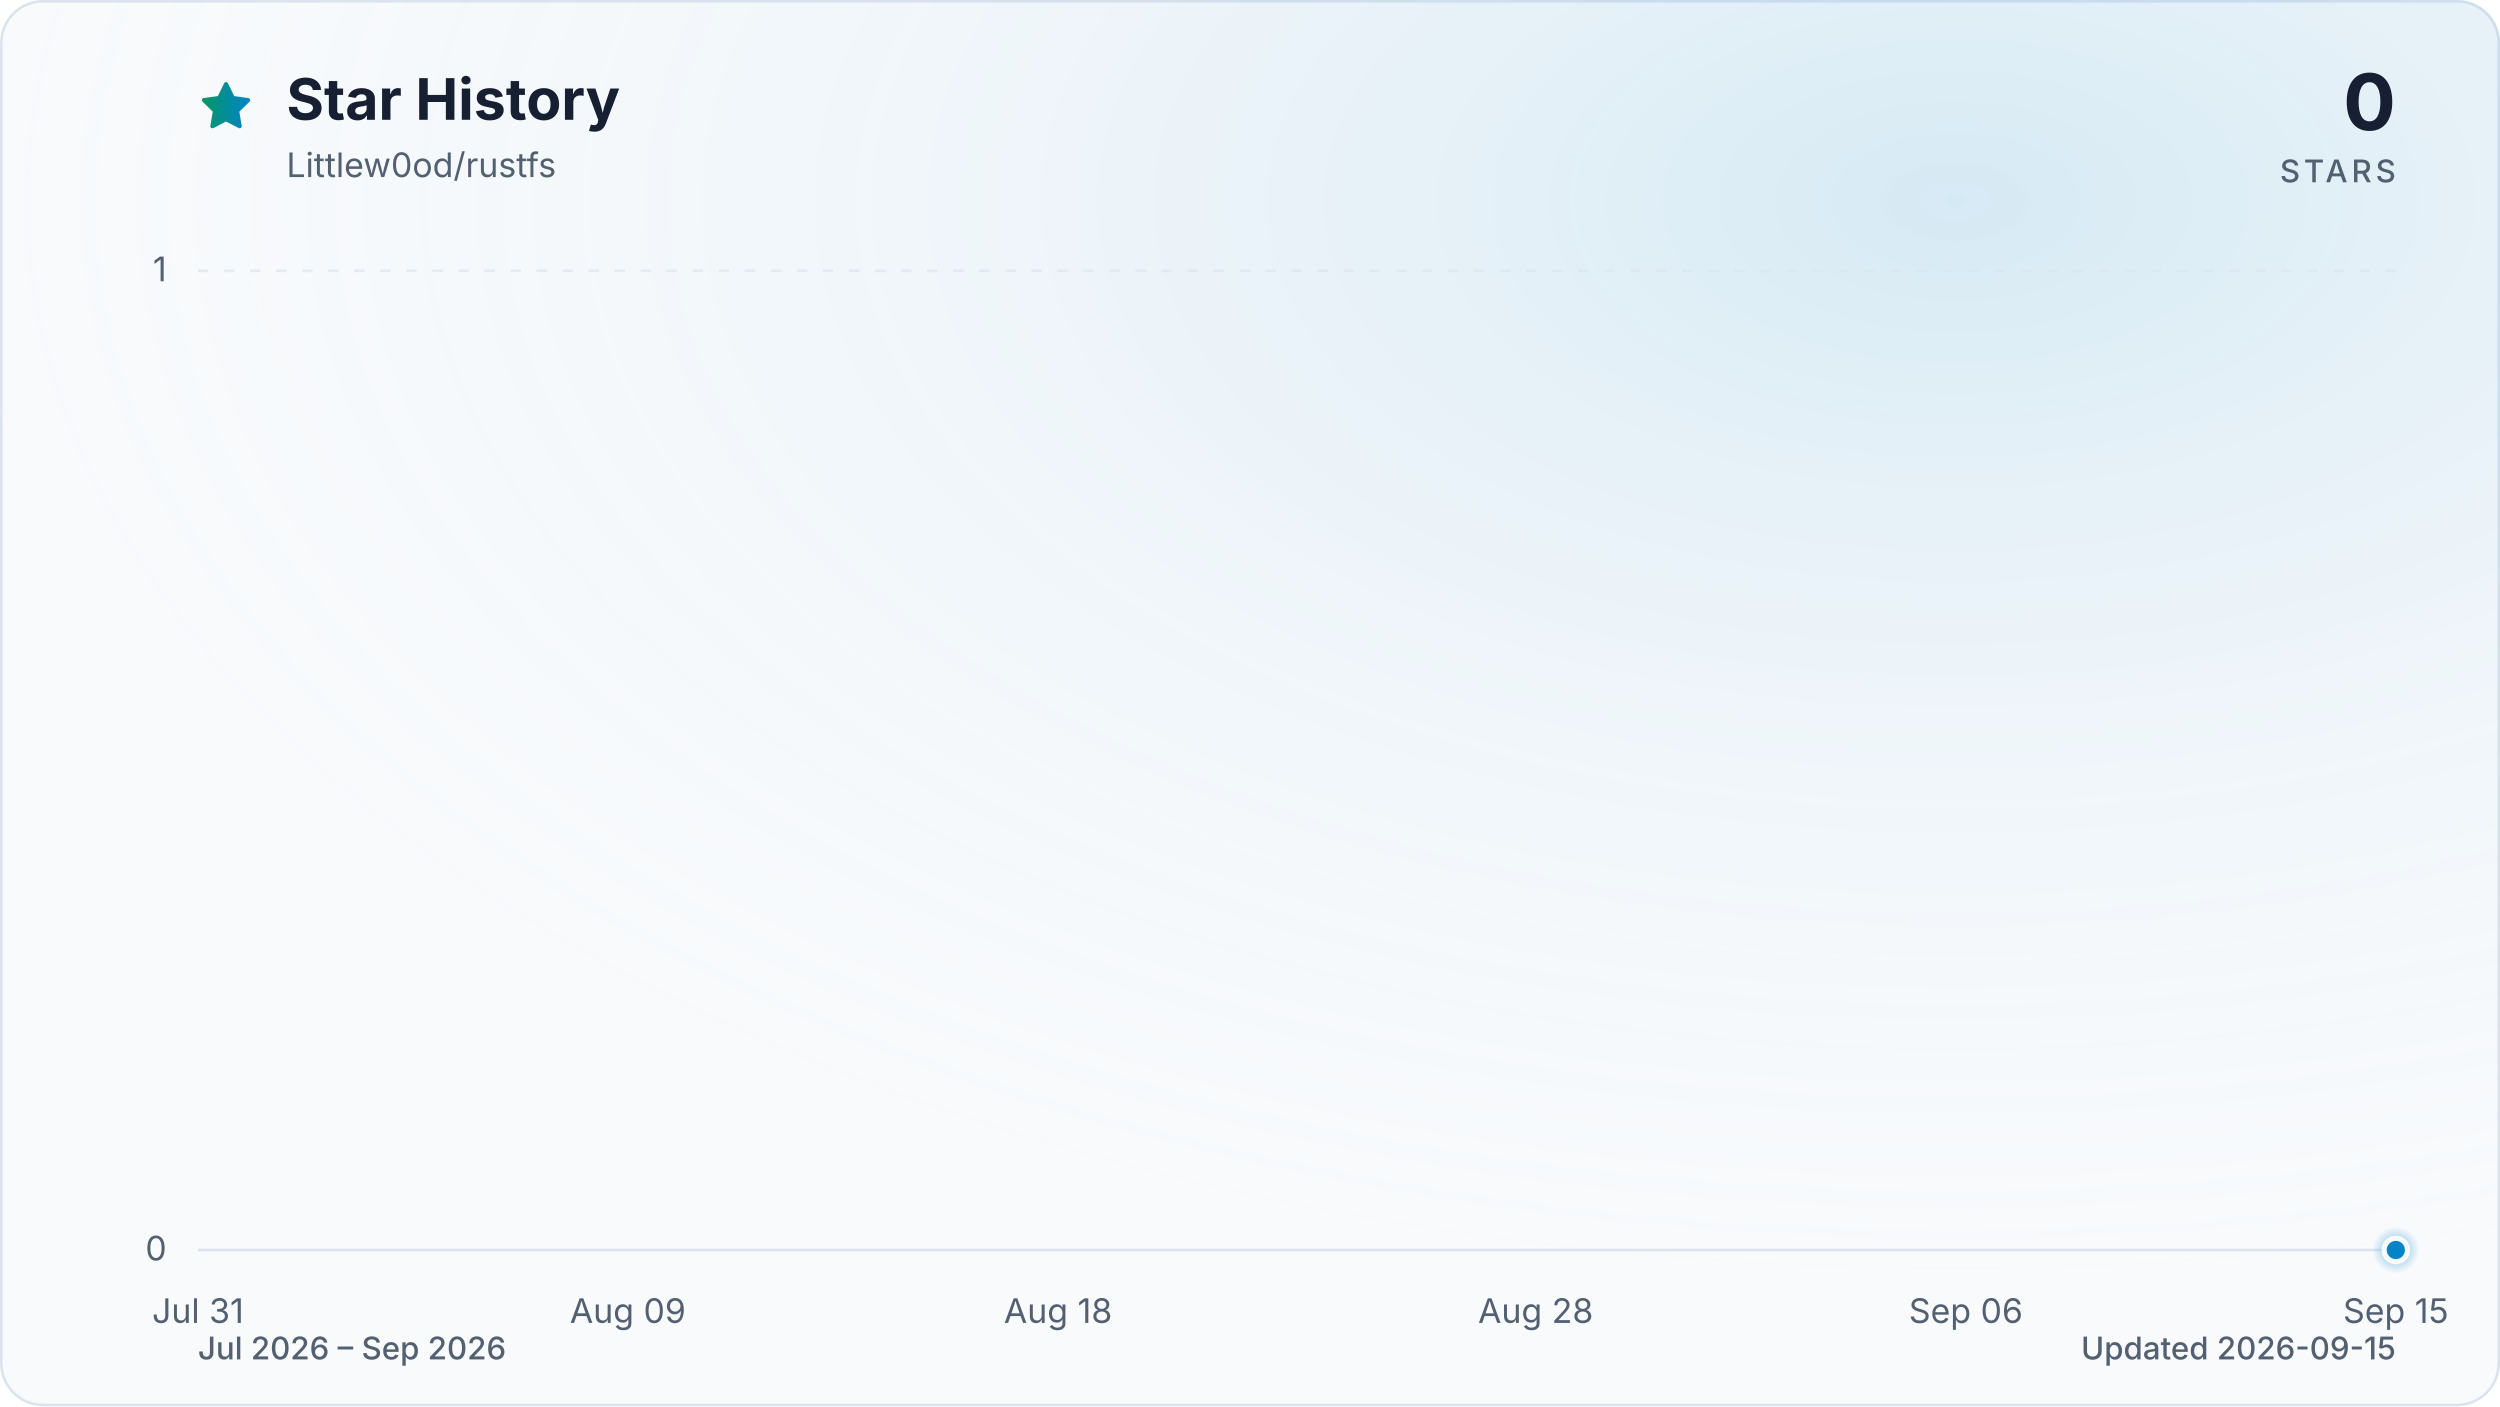
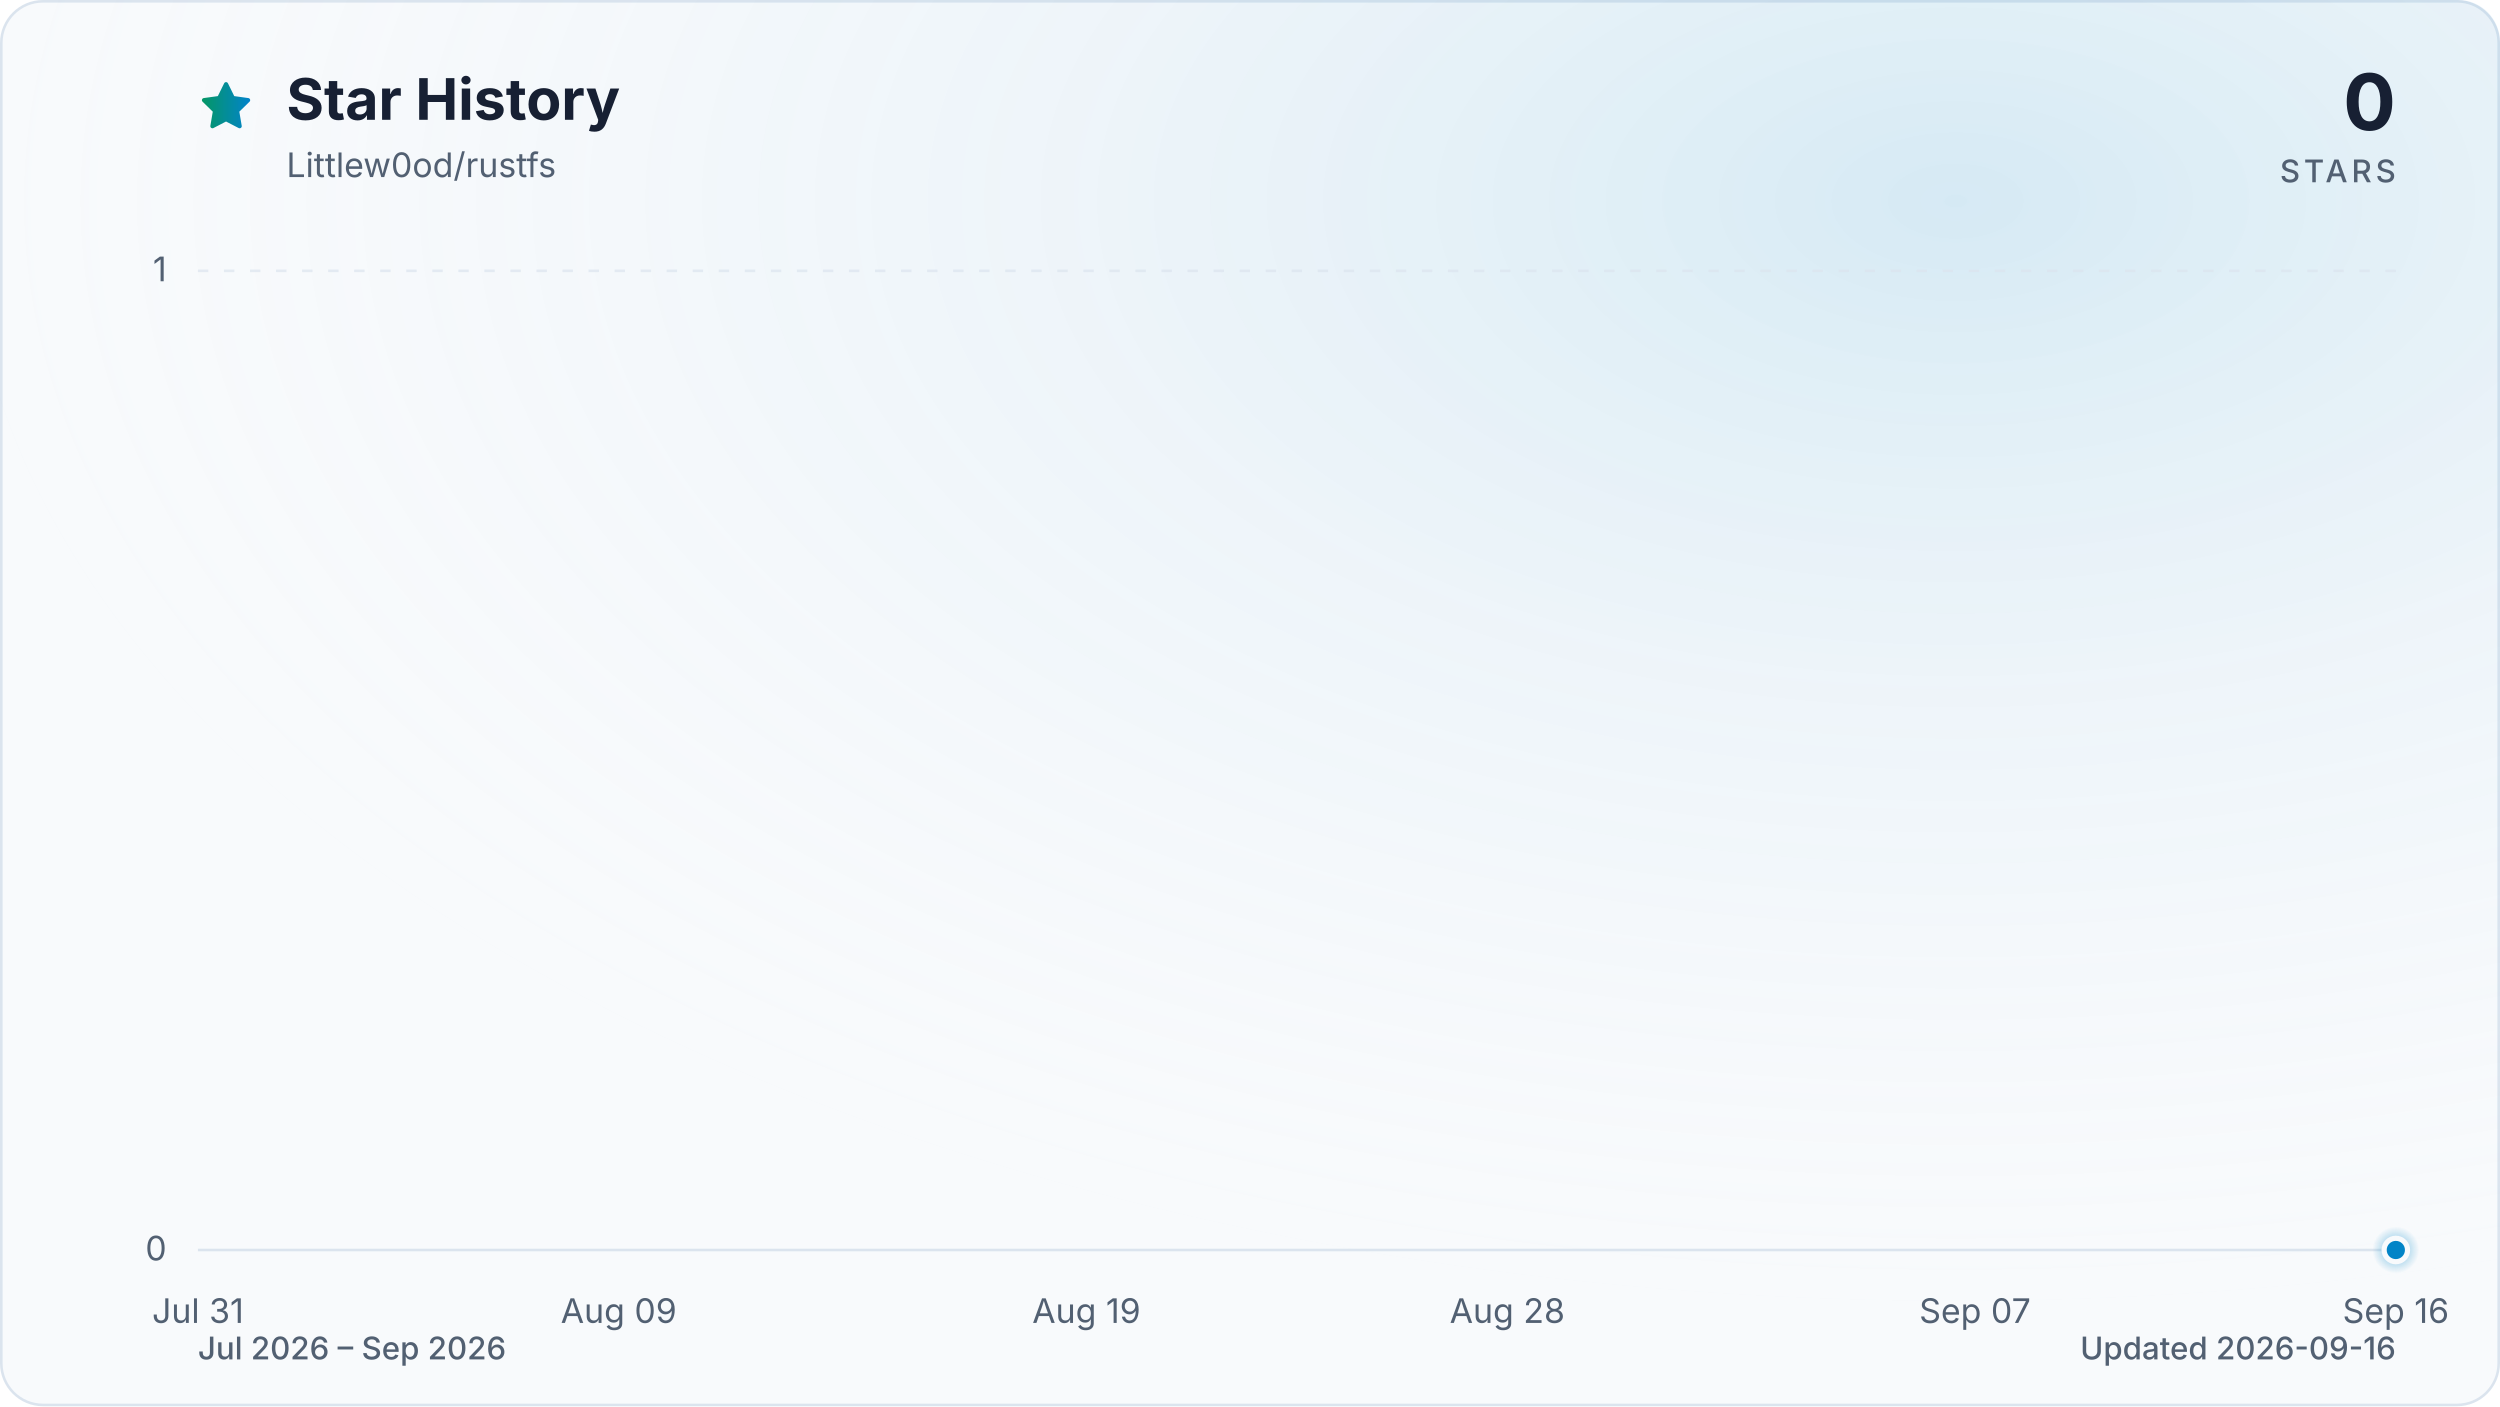
<svg xmlns="http://www.w3.org/2000/svg" viewBox="0 0 960 540" role="img" aria-labelledby="title description" data-style="gradient" data-variant="glow" data-animated="true">
  <defs>
    <linearGradient id="trend" x1="0" y1="0" x2="1" y2="0">
      <stop offset="0%" stop-color="#059669" />
      <stop offset="100%" stop-color="#0284c7" />
    </linearGradient>
    <linearGradient id="area" x1="0" y1="0" x2="0" y2="1">
      <stop offset="0%" stop-color="#059669" stop-opacity="0.30" />
      <stop offset="55%" stop-color="#0284c7" stop-opacity="0.10" />
      <stop offset="100%" stop-color="#0284c7" stop-opacity="0.01" />
    </linearGradient>
    <radialGradient id="marker-halo" cx="50%" cy="50%" r="50%">
      <stop offset="0%" stop-color="#0284c7" stop-opacity="0.55" />
      <stop offset="100%" stop-color="#0284c7" stop-opacity="0" />
    </radialGradient>
    <radialGradient id="surface-glow" cx="78%" cy="14%" r="80%">
      <stop offset="0%" stop-color="#0284c7" stop-opacity="0.14" />
      <stop offset="100%" stop-color="#f8fafc" stop-opacity="0" />
    </radialGradient>
    <filter id="trend-glow" x="-20%" y="-20%" width="140%" height="140%">
      <feGaussianBlur stdDeviation="7" />
    </filter>
  </defs>
  <style>
.trend-enter{transform-box:fill-box;transform-origin:center;animation:trend-enter 520ms cubic-bezier(0.16,1,0.3,1)}
.marker-enter{transform-box:fill-box;transform-origin:center;animation:marker-enter 320ms cubic-bezier(0.16,1,0.3,1) 200ms both}
.marker-pulse{transform-box:fill-box;transform-origin:center;animation:marker-pulse 2.6s ease-out infinite}
@keyframes trend-enter{from{opacity:.35;transform:translateY(10px)}to{opacity:1;transform:translateY(0)}}
@keyframes marker-enter{from{opacity:0;transform:scale(.4)}to{opacity:1;transform:scale(1)}}
@keyframes marker-pulse{0%{opacity:.5;transform:scale(.7)}70%,100%{opacity:0;transform:scale(2.1)}}
@media (prefers-reduced-motion:reduce){.trend-enter,.marker-enter,.marker-pulse{animation:none!important}}
@media (prefers-reduced-motion:reduce){.marker-pulse{opacity:0}}
</style>
  <rect x="0.5" y="0.5" width="959" height="539" fill="#f8fafc" stroke="#dbe4ee" stroke-width="1" rx="16" />
  <rect width="960" height="540" fill="url(#surface-glow)" rx="16" />
  <path d="M12 2.6l2.9 5.9 6.5.9-4.7 4.6 1.1 6.5-5.8-3-5.8 3 1.1-6.5-4.7-4.6 6.5-.9L12 2.6Z" transform="translate(76 30) scale(.9)" fill="url(#trend)" stroke="url(#trend)" stroke-width="1.8" stroke-linejoin="round" aria-hidden="true" />
  <text x="110" y="46" fill="#172033" font-family="ui-sans-serif, system-ui, -apple-system, BlinkMacSystemFont, 'Segoe UI', sans-serif" font-size="22" font-weight="700">Star History</text>
  <text x="110" y="68" fill="#526072" font-family="ui-sans-serif, system-ui, -apple-system, BlinkMacSystemFont, 'Segoe UI', sans-serif" font-size="13">Littlew0od/rustfs</text>
  <text x="920" y="50" fill="#172033" font-family="ui-sans-serif, system-ui, -apple-system, BlinkMacSystemFont, 'Segoe UI', sans-serif" font-size="30" font-weight="700" text-anchor="end">0</text>
  <text x="920" y="70" fill="#526072" font-family="ui-sans-serif, system-ui, -apple-system, BlinkMacSystemFont, 'Segoe UI', sans-serif" font-size="12" font-weight="500" letter-spacing="1.5" text-anchor="end">STARS</text>
  <line x1="76" y1="480.0" x2="920" y2="480.0" stroke="#dbe4ee" stroke-width="1" stroke-dasharray="0" opacity="1" />
  <text x="64" y="484.0" fill="#526072" font-family="ui-sans-serif, system-ui, -apple-system, BlinkMacSystemFont, 'Segoe UI', sans-serif" font-size="13" text-anchor="end">0</text>
  <line x1="76" y1="104.0" x2="920" y2="104.0" stroke="#dbe4ee" stroke-width="1" stroke-dasharray="4 6" opacity="0.7" />
  <text x="64" y="108.0" fill="#526072" font-family="ui-sans-serif, system-ui, -apple-system, BlinkMacSystemFont, 'Segoe UI', sans-serif" font-size="13" text-anchor="end">1</text>
  <text x="76.0" y="508" fill="#526072" font-family="ui-sans-serif, system-ui, -apple-system, BlinkMacSystemFont, 'Segoe UI', sans-serif" font-size="13" text-anchor="middle">Jul 31</text>
-   <text x="241.1" y="508" fill="#526072" font-family="ui-sans-serif, system-ui, -apple-system, BlinkMacSystemFont, 'Segoe UI', sans-serif" font-size="13" text-anchor="middle">Aug 09</text>
-   <text x="406.3" y="508" fill="#526072" font-family="ui-sans-serif, system-ui, -apple-system, BlinkMacSystemFont, 'Segoe UI', sans-serif" font-size="13" text-anchor="middle">Aug 18</text>
-   <text x="589.7" y="508" fill="#526072" font-family="ui-sans-serif, system-ui, -apple-system, BlinkMacSystemFont, 'Segoe UI', sans-serif" font-size="13" text-anchor="middle">Aug 28</text>
-   <text x="754.9" y="508" fill="#526072" font-family="ui-sans-serif, system-ui, -apple-system, BlinkMacSystemFont, 'Segoe UI', sans-serif" font-size="13" text-anchor="middle">Sep 06</text>
-   <text x="920.0" y="508" fill="#526072" font-family="ui-sans-serif, system-ui, -apple-system, BlinkMacSystemFont, 'Segoe UI', sans-serif" font-size="13" text-anchor="middle">Sep 15</text>
+   <text x="237.6" y="508" fill="#526072" font-family="ui-sans-serif, system-ui, -apple-system, BlinkMacSystemFont, 'Segoe UI', sans-serif" font-size="13" text-anchor="middle">Aug 09</text>
+   <text x="417.2" y="508" fill="#526072" font-family="ui-sans-serif, system-ui, -apple-system, BlinkMacSystemFont, 'Segoe UI', sans-serif" font-size="13" text-anchor="middle">Aug 19</text>
+   <text x="578.8" y="508" fill="#526072" font-family="ui-sans-serif, system-ui, -apple-system, BlinkMacSystemFont, 'Segoe UI', sans-serif" font-size="13" text-anchor="middle">Aug 28</text>
+   <text x="758.4" y="508" fill="#526072" font-family="ui-sans-serif, system-ui, -apple-system, BlinkMacSystemFont, 'Segoe UI', sans-serif" font-size="13" text-anchor="middle">Sep 07</text>
+   <text x="920.0" y="508" fill="#526072" font-family="ui-sans-serif, system-ui, -apple-system, BlinkMacSystemFont, 'Segoe UI', sans-serif" font-size="13" text-anchor="middle">Sep 16</text>
  <g class="trend-enter">
-     <path d="M 76.0 480.0 C 82.1 480.0, 88.2 480.0, 94.3 480.0 C 100.5 480.0, 106.6 480.0, 112.7 480.0 C 118.8 480.0, 124.9 480.0, 131.0 480.0 C 137.2 480.0, 143.3 480.0, 149.4 480.0 C 155.5 480.0, 161.6 480.0, 167.7 480.0 C 173.9 480.0, 180.0 480.0, 186.1 480.0 C 192.2 480.0, 198.3 480.0, 204.4 480.0 C 210.6 480.0, 216.7 480.0, 222.8 480.0 C 228.9 480.0, 235.0 480.0, 241.1 480.0 C 247.2 480.0, 253.4 480.0, 259.5 480.0 C 265.6 480.0, 271.7 480.0, 277.8 480.0 C 283.9 480.0, 290.1 480.0, 296.2 480.0 C 302.3 480.0, 308.4 480.0, 314.5 480.0 C 320.6 480.0, 326.8 480.0, 332.9 480.0 C 339.0 480.0, 345.1 480.0, 351.2 480.0 C 357.3 480.0, 363.4 480.0, 369.6 480.0 C 375.7 480.0, 381.8 480.0, 387.9 480.0 C 394.0 480.0, 400.1 480.0, 406.3 480.0 C 412.4 480.0, 418.5 480.0, 424.6 480.0 C 430.7 480.0, 436.8 480.0, 443.0 480.0 C 449.1 480.0, 455.2 480.0, 461.3 480.0 C 467.4 480.0, 473.5 480.0, 479.7 480.0 C 485.8 480.0, 491.9 480.0, 498.0 480.0 C 504.1 480.0, 510.2 480.0, 516.3 480.0 C 522.5 480.0, 528.6 480.0, 534.7 480.0 C 540.8 480.0, 546.9 480.0, 553.0 480.0 C 559.2 480.0, 565.3 480.0, 571.4 480.0 C 577.5 480.0, 583.6 480.0, 589.7 480.0 C 595.9 480.0, 602.0 480.0, 608.1 480.0 C 614.2 480.0, 620.3 480.0, 626.4 480.0 C 632.6 480.0, 638.7 480.0, 644.8 480.0 C 650.9 480.0, 657.0 480.0, 663.1 480.0 C 669.2 480.0, 675.4 480.0, 681.5 480.0 C 687.6 480.0, 693.7 480.0, 699.8 480.0 C 705.9 480.0, 712.1 480.0, 718.2 480.0 C 724.3 480.0, 730.4 480.0, 736.5 480.0 C 742.6 480.0, 748.8 480.0, 754.9 480.0 C 761.0 480.0, 767.1 480.0, 773.2 480.0 C 779.3 480.0, 785.4 480.0, 791.6 480.0 C 797.7 480.0, 803.8 480.0, 809.9 480.0 C 816.0 480.0, 822.1 480.0, 828.3 480.0 C 834.4 480.0, 840.5 480.0, 846.6 480.0 C 852.7 480.0, 858.8 480.0, 865.0 480.0 C 871.1 480.0, 877.2 480.0, 883.3 480.0 C 889.4 480.0, 895.5 480.0, 901.7 480.0 C 907.8 480.0, 913.9 480.0, 920.0 480.0 L 920.0 480.0 L 76.0 480.0 Z" fill="url(#area)" />
-     <path d="M 76.0 480.0 C 82.1 480.0, 88.2 480.0, 94.3 480.0 C 100.5 480.0, 106.6 480.0, 112.7 480.0 C 118.8 480.0, 124.9 480.0, 131.0 480.0 C 137.2 480.0, 143.3 480.0, 149.4 480.0 C 155.5 480.0, 161.6 480.0, 167.7 480.0 C 173.9 480.0, 180.0 480.0, 186.1 480.0 C 192.2 480.0, 198.3 480.0, 204.4 480.0 C 210.6 480.0, 216.7 480.0, 222.8 480.0 C 228.9 480.0, 235.0 480.0, 241.1 480.0 C 247.2 480.0, 253.4 480.0, 259.5 480.0 C 265.6 480.0, 271.7 480.0, 277.8 480.0 C 283.9 480.0, 290.1 480.0, 296.2 480.0 C 302.3 480.0, 308.4 480.0, 314.5 480.0 C 320.6 480.0, 326.8 480.0, 332.9 480.0 C 339.0 480.0, 345.1 480.0, 351.2 480.0 C 357.3 480.0, 363.4 480.0, 369.6 480.0 C 375.7 480.0, 381.8 480.0, 387.9 480.0 C 394.0 480.0, 400.1 480.0, 406.3 480.0 C 412.4 480.0, 418.5 480.0, 424.6 480.0 C 430.7 480.0, 436.8 480.0, 443.0 480.0 C 449.1 480.0, 455.2 480.0, 461.3 480.0 C 467.4 480.0, 473.5 480.0, 479.7 480.0 C 485.8 480.0, 491.9 480.0, 498.0 480.0 C 504.1 480.0, 510.2 480.0, 516.3 480.0 C 522.5 480.0, 528.6 480.0, 534.7 480.0 C 540.8 480.0, 546.9 480.0, 553.0 480.0 C 559.2 480.0, 565.3 480.0, 571.4 480.0 C 577.5 480.0, 583.6 480.0, 589.7 480.0 C 595.9 480.0, 602.0 480.0, 608.1 480.0 C 614.2 480.0, 620.3 480.0, 626.4 480.0 C 632.6 480.0, 638.7 480.0, 644.8 480.0 C 650.9 480.0, 657.0 480.0, 663.1 480.0 C 669.2 480.0, 675.4 480.0, 681.5 480.0 C 687.6 480.0, 693.7 480.0, 699.8 480.0 C 705.9 480.0, 712.1 480.0, 718.2 480.0 C 724.3 480.0, 730.4 480.0, 736.5 480.0 C 742.6 480.0, 748.8 480.0, 754.9 480.0 C 761.0 480.0, 767.1 480.0, 773.2 480.0 C 779.3 480.0, 785.4 480.0, 791.6 480.0 C 797.7 480.0, 803.8 480.0, 809.9 480.0 C 816.0 480.0, 822.1 480.0, 828.3 480.0 C 834.4 480.0, 840.5 480.0, 846.6 480.0 C 852.7 480.0, 858.8 480.0, 865.0 480.0 C 871.1 480.0, 877.2 480.0, 883.3 480.0 C 889.4 480.0, 895.5 480.0, 901.7 480.0 C 907.8 480.0, 913.9 480.0, 920.0 480.0" fill="none" stroke="url(#trend)" stroke-width="12" stroke-linecap="round" stroke-linejoin="round" opacity="0.16" filter="url(#trend-glow)" />
-     <path d="M 76.0 480.0 C 82.1 480.0, 88.2 480.0, 94.3 480.0 C 100.5 480.0, 106.6 480.0, 112.7 480.0 C 118.8 480.0, 124.9 480.0, 131.0 480.0 C 137.2 480.0, 143.3 480.0, 149.4 480.0 C 155.5 480.0, 161.6 480.0, 167.7 480.0 C 173.9 480.0, 180.0 480.0, 186.1 480.0 C 192.2 480.0, 198.3 480.0, 204.4 480.0 C 210.6 480.0, 216.7 480.0, 222.8 480.0 C 228.9 480.0, 235.0 480.0, 241.1 480.0 C 247.2 480.0, 253.4 480.0, 259.5 480.0 C 265.6 480.0, 271.7 480.0, 277.8 480.0 C 283.9 480.0, 290.1 480.0, 296.2 480.0 C 302.3 480.0, 308.4 480.0, 314.5 480.0 C 320.6 480.0, 326.8 480.0, 332.9 480.0 C 339.0 480.0, 345.1 480.0, 351.2 480.0 C 357.3 480.0, 363.4 480.0, 369.6 480.0 C 375.7 480.0, 381.8 480.0, 387.9 480.0 C 394.0 480.0, 400.1 480.0, 406.3 480.0 C 412.4 480.0, 418.5 480.0, 424.6 480.0 C 430.7 480.0, 436.8 480.0, 443.0 480.0 C 449.1 480.0, 455.2 480.0, 461.3 480.0 C 467.4 480.0, 473.5 480.0, 479.7 480.0 C 485.8 480.0, 491.9 480.0, 498.0 480.0 C 504.1 480.0, 510.2 480.0, 516.3 480.0 C 522.5 480.0, 528.6 480.0, 534.7 480.0 C 540.8 480.0, 546.9 480.0, 553.0 480.0 C 559.2 480.0, 565.3 480.0, 571.4 480.0 C 577.5 480.0, 583.6 480.0, 589.7 480.0 C 595.9 480.0, 602.0 480.0, 608.1 480.0 C 614.2 480.0, 620.3 480.0, 626.4 480.0 C 632.6 480.0, 638.7 480.0, 644.8 480.0 C 650.9 480.0, 657.0 480.0, 663.1 480.0 C 669.2 480.0, 675.4 480.0, 681.5 480.0 C 687.6 480.0, 693.7 480.0, 699.8 480.0 C 705.9 480.0, 712.1 480.0, 718.2 480.0 C 724.3 480.0, 730.4 480.0, 736.5 480.0 C 742.6 480.0, 748.8 480.0, 754.9 480.0 C 761.0 480.0, 767.1 480.0, 773.2 480.0 C 779.3 480.0, 785.4 480.0, 791.6 480.0 C 797.7 480.0, 803.8 480.0, 809.9 480.0 C 816.0 480.0, 822.1 480.0, 828.3 480.0 C 834.4 480.0, 840.5 480.0, 846.6 480.0 C 852.7 480.0, 858.8 480.0, 865.0 480.0 C 871.1 480.0, 877.2 480.0, 883.3 480.0 C 889.4 480.0, 895.5 480.0, 901.7 480.0 C 907.8 480.0, 913.9 480.0, 920.0 480.0" fill="none" stroke="url(#trend)" stroke-width="3" stroke-linecap="round" stroke-linejoin="round" />
+     <path d="M 76.0 480.0 C 82.0 480.0, 88.0 480.0, 94.0 480.0 C 99.9 480.0, 105.9 480.0, 111.9 480.0 C 117.9 480.0, 123.9 480.0, 129.9 480.0 C 135.9 480.0, 141.8 480.0, 147.8 480.0 C 153.8 480.0, 159.8 480.0, 165.8 480.0 C 171.8 480.0, 177.8 480.0, 183.7 480.0 C 189.7 480.0, 195.7 480.0, 201.7 480.0 C 207.7 480.0, 213.7 480.0, 219.7 480.0 C 225.6 480.0, 231.6 480.0, 237.6 480.0 C 243.6 480.0, 249.6 480.0, 255.6 480.0 C 261.6 480.0, 267.5 480.0, 273.5 480.0 C 279.5 480.0, 285.5 480.0, 291.5 480.0 C 297.5 480.0, 303.5 480.0, 309.4 480.0 C 315.4 480.0, 321.4 480.0, 327.4 480.0 C 333.4 480.0, 339.4 480.0, 345.4 480.0 C 351.3 480.0, 357.3 480.0, 363.3 480.0 C 369.3 480.0, 375.3 480.0, 381.3 480.0 C 387.3 480.0, 393.2 480.0, 399.2 480.0 C 405.2 480.0, 411.2 480.0, 417.2 480.0 C 423.2 480.0, 429.2 480.0, 435.1 480.0 C 441.1 480.0, 447.1 480.0, 453.1 480.0 C 459.1 480.0, 465.1 480.0, 471.1 480.0 C 477.0 480.0, 483.0 480.0, 489.0 480.0 C 495.0 480.0, 501.0 480.0, 507.0 480.0 C 513.0 480.0, 519.0 480.0, 524.9 480.0 C 530.9 480.0, 536.9 480.0, 542.9 480.0 C 548.9 480.0, 554.9 480.0, 560.9 480.0 C 566.8 480.0, 572.8 480.0, 578.8 480.0 C 584.8 480.0, 590.8 480.0, 596.8 480.0 C 602.8 480.0, 608.7 480.0, 614.7 480.0 C 620.7 480.0, 626.7 480.0, 632.7 480.0 C 638.7 480.0, 644.7 480.0, 650.6 480.0 C 656.6 480.0, 662.6 480.0, 668.6 480.0 C 674.6 480.0, 680.6 480.0, 686.6 480.0 C 692.5 480.0, 698.5 480.0, 704.5 480.0 C 710.5 480.0, 716.5 480.0, 722.5 480.0 C 728.5 480.0, 734.4 480.0, 740.4 480.0 C 746.4 480.0, 752.4 480.0, 758.4 480.0 C 764.4 480.0, 770.4 480.0, 776.3 480.0 C 782.3 480.0, 788.3 480.0, 794.3 480.0 C 800.3 480.0, 806.3 480.0, 812.3 480.0 C 818.2 480.0, 824.2 480.0, 830.2 480.0 C 836.2 480.0, 842.2 480.0, 848.2 480.0 C 854.2 480.0, 860.1 480.0, 866.1 480.0 C 872.1 480.0, 878.1 480.0, 884.1 480.0 C 890.1 480.0, 896.1 480.0, 902.0 480.0 C 908.0 480.0, 914.0 480.0, 920.0 480.0 L 920.0 480.0 L 76.0 480.0 Z" fill="url(#area)" />
+     <path d="M 76.0 480.0 C 82.0 480.0, 88.0 480.0, 94.0 480.0 C 99.9 480.0, 105.9 480.0, 111.9 480.0 C 117.9 480.0, 123.9 480.0, 129.9 480.0 C 135.9 480.0, 141.8 480.0, 147.8 480.0 C 153.8 480.0, 159.8 480.0, 165.8 480.0 C 171.8 480.0, 177.8 480.0, 183.7 480.0 C 189.7 480.0, 195.7 480.0, 201.7 480.0 C 207.7 480.0, 213.7 480.0, 219.7 480.0 C 225.6 480.0, 231.6 480.0, 237.6 480.0 C 243.6 480.0, 249.6 480.0, 255.6 480.0 C 261.6 480.0, 267.5 480.0, 273.5 480.0 C 279.5 480.0, 285.5 480.0, 291.5 480.0 C 297.5 480.0, 303.5 480.0, 309.4 480.0 C 315.4 480.0, 321.4 480.0, 327.4 480.0 C 333.4 480.0, 339.4 480.0, 345.4 480.0 C 351.3 480.0, 357.3 480.0, 363.3 480.0 C 369.3 480.0, 375.3 480.0, 381.3 480.0 C 387.3 480.0, 393.2 480.0, 399.2 480.0 C 405.2 480.0, 411.2 480.0, 417.2 480.0 C 423.2 480.0, 429.2 480.0, 435.1 480.0 C 441.1 480.0, 447.1 480.0, 453.1 480.0 C 459.1 480.0, 465.1 480.0, 471.1 480.0 C 477.0 480.0, 483.0 480.0, 489.0 480.0 C 495.0 480.0, 501.0 480.0, 507.0 480.0 C 513.0 480.0, 519.0 480.0, 524.9 480.0 C 530.9 480.0, 536.9 480.0, 542.9 480.0 C 548.9 480.0, 554.9 480.0, 560.9 480.0 C 566.8 480.0, 572.8 480.0, 578.8 480.0 C 584.8 480.0, 590.8 480.0, 596.8 480.0 C 602.8 480.0, 608.7 480.0, 614.7 480.0 C 620.7 480.0, 626.7 480.0, 632.7 480.0 C 638.7 480.0, 644.7 480.0, 650.6 480.0 C 656.6 480.0, 662.6 480.0, 668.6 480.0 C 674.6 480.0, 680.6 480.0, 686.6 480.0 C 692.5 480.0, 698.5 480.0, 704.5 480.0 C 710.5 480.0, 716.5 480.0, 722.5 480.0 C 728.5 480.0, 734.4 480.0, 740.4 480.0 C 746.4 480.0, 752.4 480.0, 758.4 480.0 C 764.4 480.0, 770.4 480.0, 776.3 480.0 C 782.3 480.0, 788.3 480.0, 794.3 480.0 C 800.3 480.0, 806.3 480.0, 812.3 480.0 C 818.2 480.0, 824.2 480.0, 830.2 480.0 C 836.2 480.0, 842.2 480.0, 848.2 480.0 C 854.2 480.0, 860.1 480.0, 866.1 480.0 C 872.1 480.0, 878.1 480.0, 884.1 480.0 C 890.1 480.0, 896.1 480.0, 902.0 480.0 C 908.0 480.0, 914.0 480.0, 920.0 480.0" fill="none" stroke="url(#trend)" stroke-width="12" stroke-linecap="round" stroke-linejoin="round" opacity="0.16" filter="url(#trend-glow)" />
+     <path d="M 76.0 480.0 C 82.0 480.0, 88.0 480.0, 94.0 480.0 C 99.9 480.0, 105.9 480.0, 111.9 480.0 C 117.9 480.0, 123.9 480.0, 129.9 480.0 C 135.9 480.0, 141.8 480.0, 147.8 480.0 C 153.8 480.0, 159.8 480.0, 165.8 480.0 C 171.8 480.0, 177.8 480.0, 183.7 480.0 C 189.7 480.0, 195.7 480.0, 201.7 480.0 C 207.7 480.0, 213.7 480.0, 219.7 480.0 C 225.6 480.0, 231.6 480.0, 237.6 480.0 C 243.6 480.0, 249.6 480.0, 255.6 480.0 C 261.6 480.0, 267.5 480.0, 273.5 480.0 C 279.5 480.0, 285.5 480.0, 291.5 480.0 C 297.5 480.0, 303.5 480.0, 309.4 480.0 C 315.4 480.0, 321.4 480.0, 327.4 480.0 C 333.4 480.0, 339.4 480.0, 345.4 480.0 C 351.3 480.0, 357.3 480.0, 363.3 480.0 C 369.3 480.0, 375.3 480.0, 381.3 480.0 C 387.3 480.0, 393.2 480.0, 399.2 480.0 C 405.2 480.0, 411.2 480.0, 417.2 480.0 C 423.2 480.0, 429.2 480.0, 435.1 480.0 C 441.1 480.0, 447.1 480.0, 453.1 480.0 C 459.1 480.0, 465.1 480.0, 471.1 480.0 C 477.0 480.0, 483.0 480.0, 489.0 480.0 C 495.0 480.0, 501.0 480.0, 507.0 480.0 C 513.0 480.0, 519.0 480.0, 524.9 480.0 C 530.9 480.0, 536.9 480.0, 542.9 480.0 C 548.9 480.0, 554.9 480.0, 560.9 480.0 C 566.8 480.0, 572.8 480.0, 578.8 480.0 C 584.8 480.0, 590.8 480.0, 596.8 480.0 C 602.8 480.0, 608.7 480.0, 614.7 480.0 C 620.7 480.0, 626.7 480.0, 632.7 480.0 C 638.7 480.0, 644.7 480.0, 650.6 480.0 C 656.6 480.0, 662.6 480.0, 668.6 480.0 C 674.6 480.0, 680.6 480.0, 686.6 480.0 C 692.5 480.0, 698.5 480.0, 704.5 480.0 C 710.5 480.0, 716.5 480.0, 722.5 480.0 C 728.5 480.0, 734.4 480.0, 740.4 480.0 C 746.4 480.0, 752.4 480.0, 758.4 480.0 C 764.4 480.0, 770.4 480.0, 776.3 480.0 C 782.3 480.0, 788.3 480.0, 794.3 480.0 C 800.3 480.0, 806.3 480.0, 812.3 480.0 C 818.2 480.0, 824.2 480.0, 830.2 480.0 C 836.2 480.0, 842.2 480.0, 848.2 480.0 C 854.2 480.0, 860.1 480.0, 866.1 480.0 C 872.1 480.0, 878.1 480.0, 884.1 480.0 C 890.1 480.0, 896.1 480.0, 902.0 480.0 C 908.0 480.0, 914.0 480.0, 920.0 480.0" fill="none" stroke="url(#trend)" stroke-width="3" stroke-linecap="round" stroke-linejoin="round" />
  </g>
  <g class="marker-enter">
    <circle class="marker-pulse" cx="920.0" cy="480.0" r="9" fill="url(#marker-halo)" />
    <circle cx="920.0" cy="480.0" r="4.5" fill="#0284c7" stroke="#f8fafc" stroke-width="2" />
  </g>
  <text x="76" y="522" fill="#526072" font-family="ui-sans-serif, system-ui, -apple-system, BlinkMacSystemFont, 'Segoe UI', sans-serif" font-size="12" font-weight="500">Jul 2026 – Sep 2026</text>
-   <text x="920" y="522" fill="#526072" font-family="ui-sans-serif, system-ui, -apple-system, BlinkMacSystemFont, 'Segoe UI', sans-serif" font-size="12" font-weight="500" text-anchor="end">Updated 2026-09-15</text>
+   <text x="920" y="522" fill="#526072" font-family="ui-sans-serif, system-ui, -apple-system, BlinkMacSystemFont, 'Segoe UI', sans-serif" font-size="12" font-weight="500" text-anchor="end">Updated 2026-09-16</text>
</svg>
